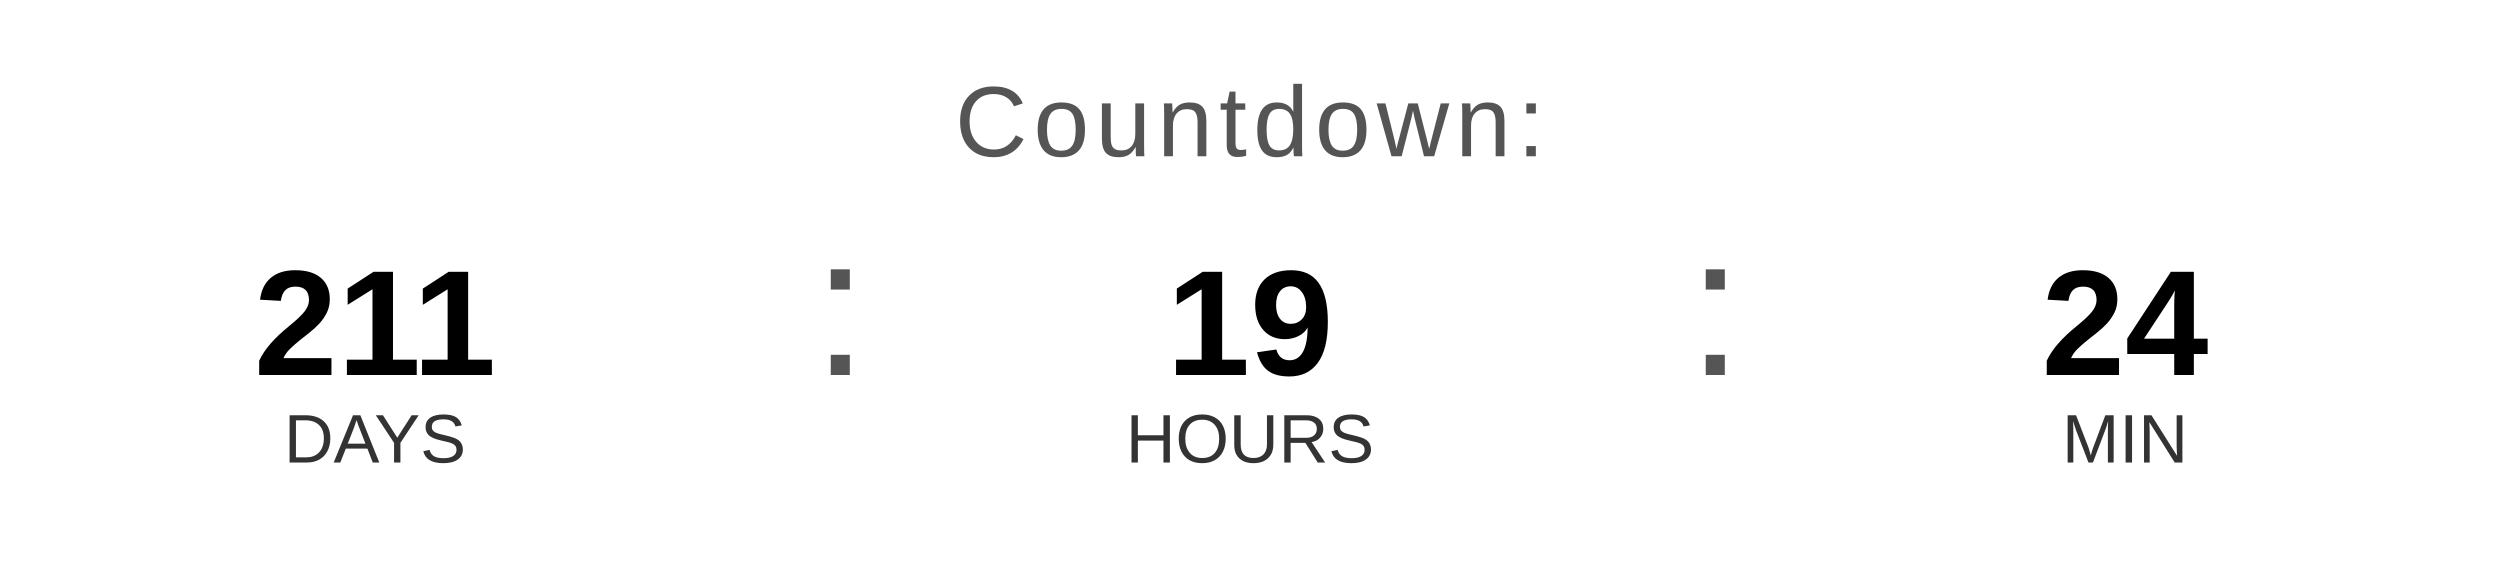
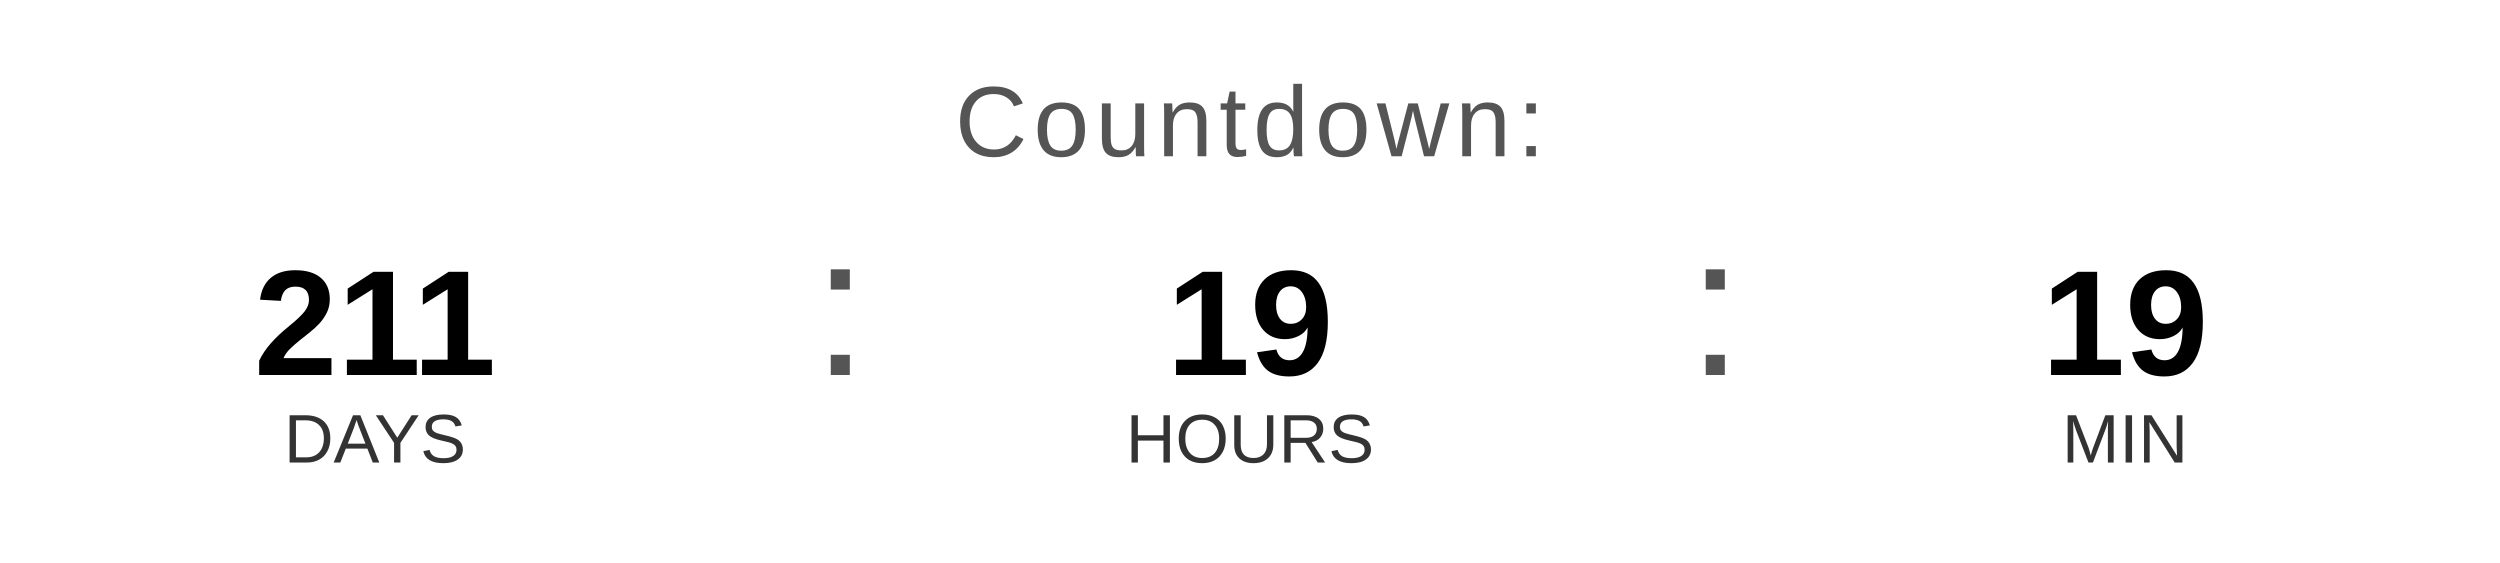
<svg xmlns="http://www.w3.org/2000/svg" width="400" height="90" viewBox="0 0 400 90">
  <text x="200" y="25" font-family="Arial, Helvetica, sans-serif" font-size="16" fill="#555555" text-anchor="middle" letter-spacing="1">
    Countdown:
  </text>
  <text x="60" y="60" font-family="Arial, Helvetica, sans-serif" font-size="24" font-weight="bold" fill="#000000" text-anchor="middle">211</text>
  <text x="60" y="74" font-family="Arial, Helvetica, sans-serif" font-size="11" fill="#333333" text-anchor="middle">DAYS</text>
  <text x="130" y="60" font-family="Arial, sans-serif" font-size="32" fill="#555555">:</text>
  <text x="200" y="60" font-family="Arial, Helvetica, sans-serif" font-size="24" font-weight="bold" fill="#000000" text-anchor="middle">19</text>
  <text x="200" y="74" font-family="Arial, Helvetica, sans-serif" font-size="11" fill="#333333" text-anchor="middle">HOURS</text>
  <text x="270" y="60" font-family="Arial, sans-serif" font-size="32" fill="#555555">:</text>
-   <text x="340" y="60" font-family="Arial, Helvetica, sans-serif" font-size="24" font-weight="bold" fill="#000000" text-anchor="middle">24</text>
+   <text x="340" y="60" font-family="Arial, Helvetica, sans-serif" font-size="24" font-weight="bold" fill="#000000" text-anchor="middle">19</text>
  <text x="340" y="74" font-family="Arial, Helvetica, sans-serif" font-size="11" fill="#333333" text-anchor="middle">MIN</text>
</svg>
